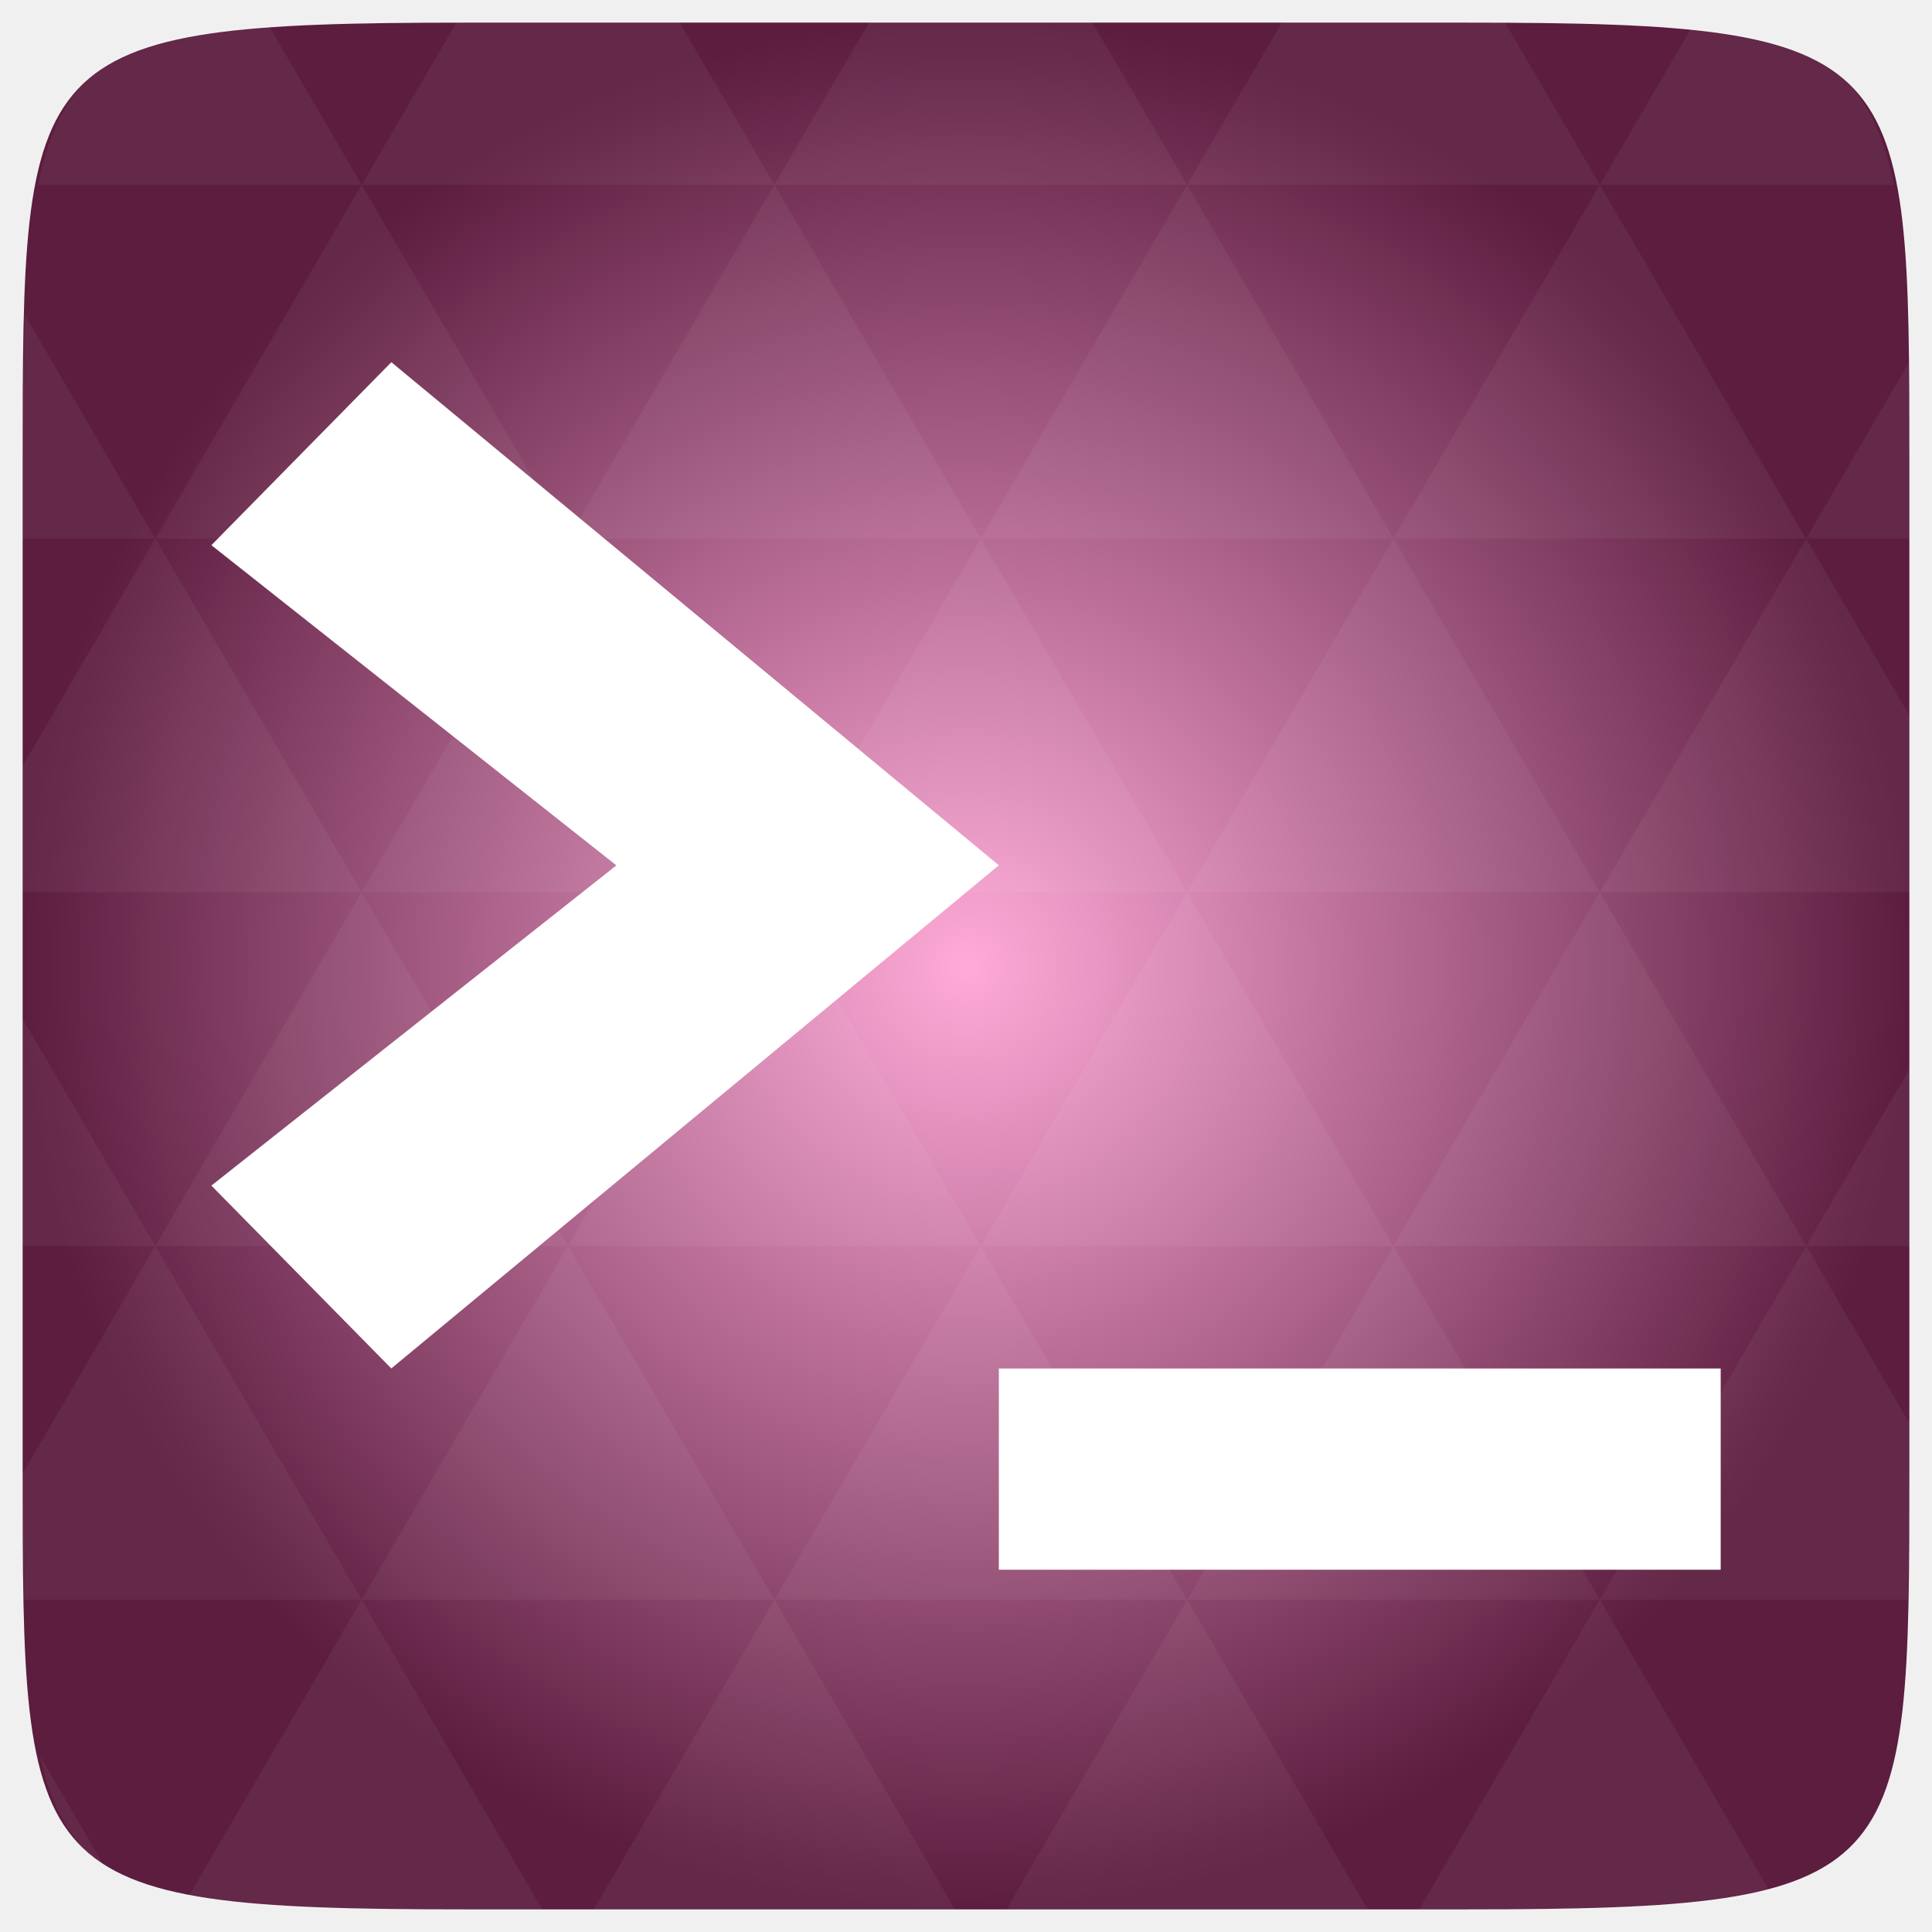
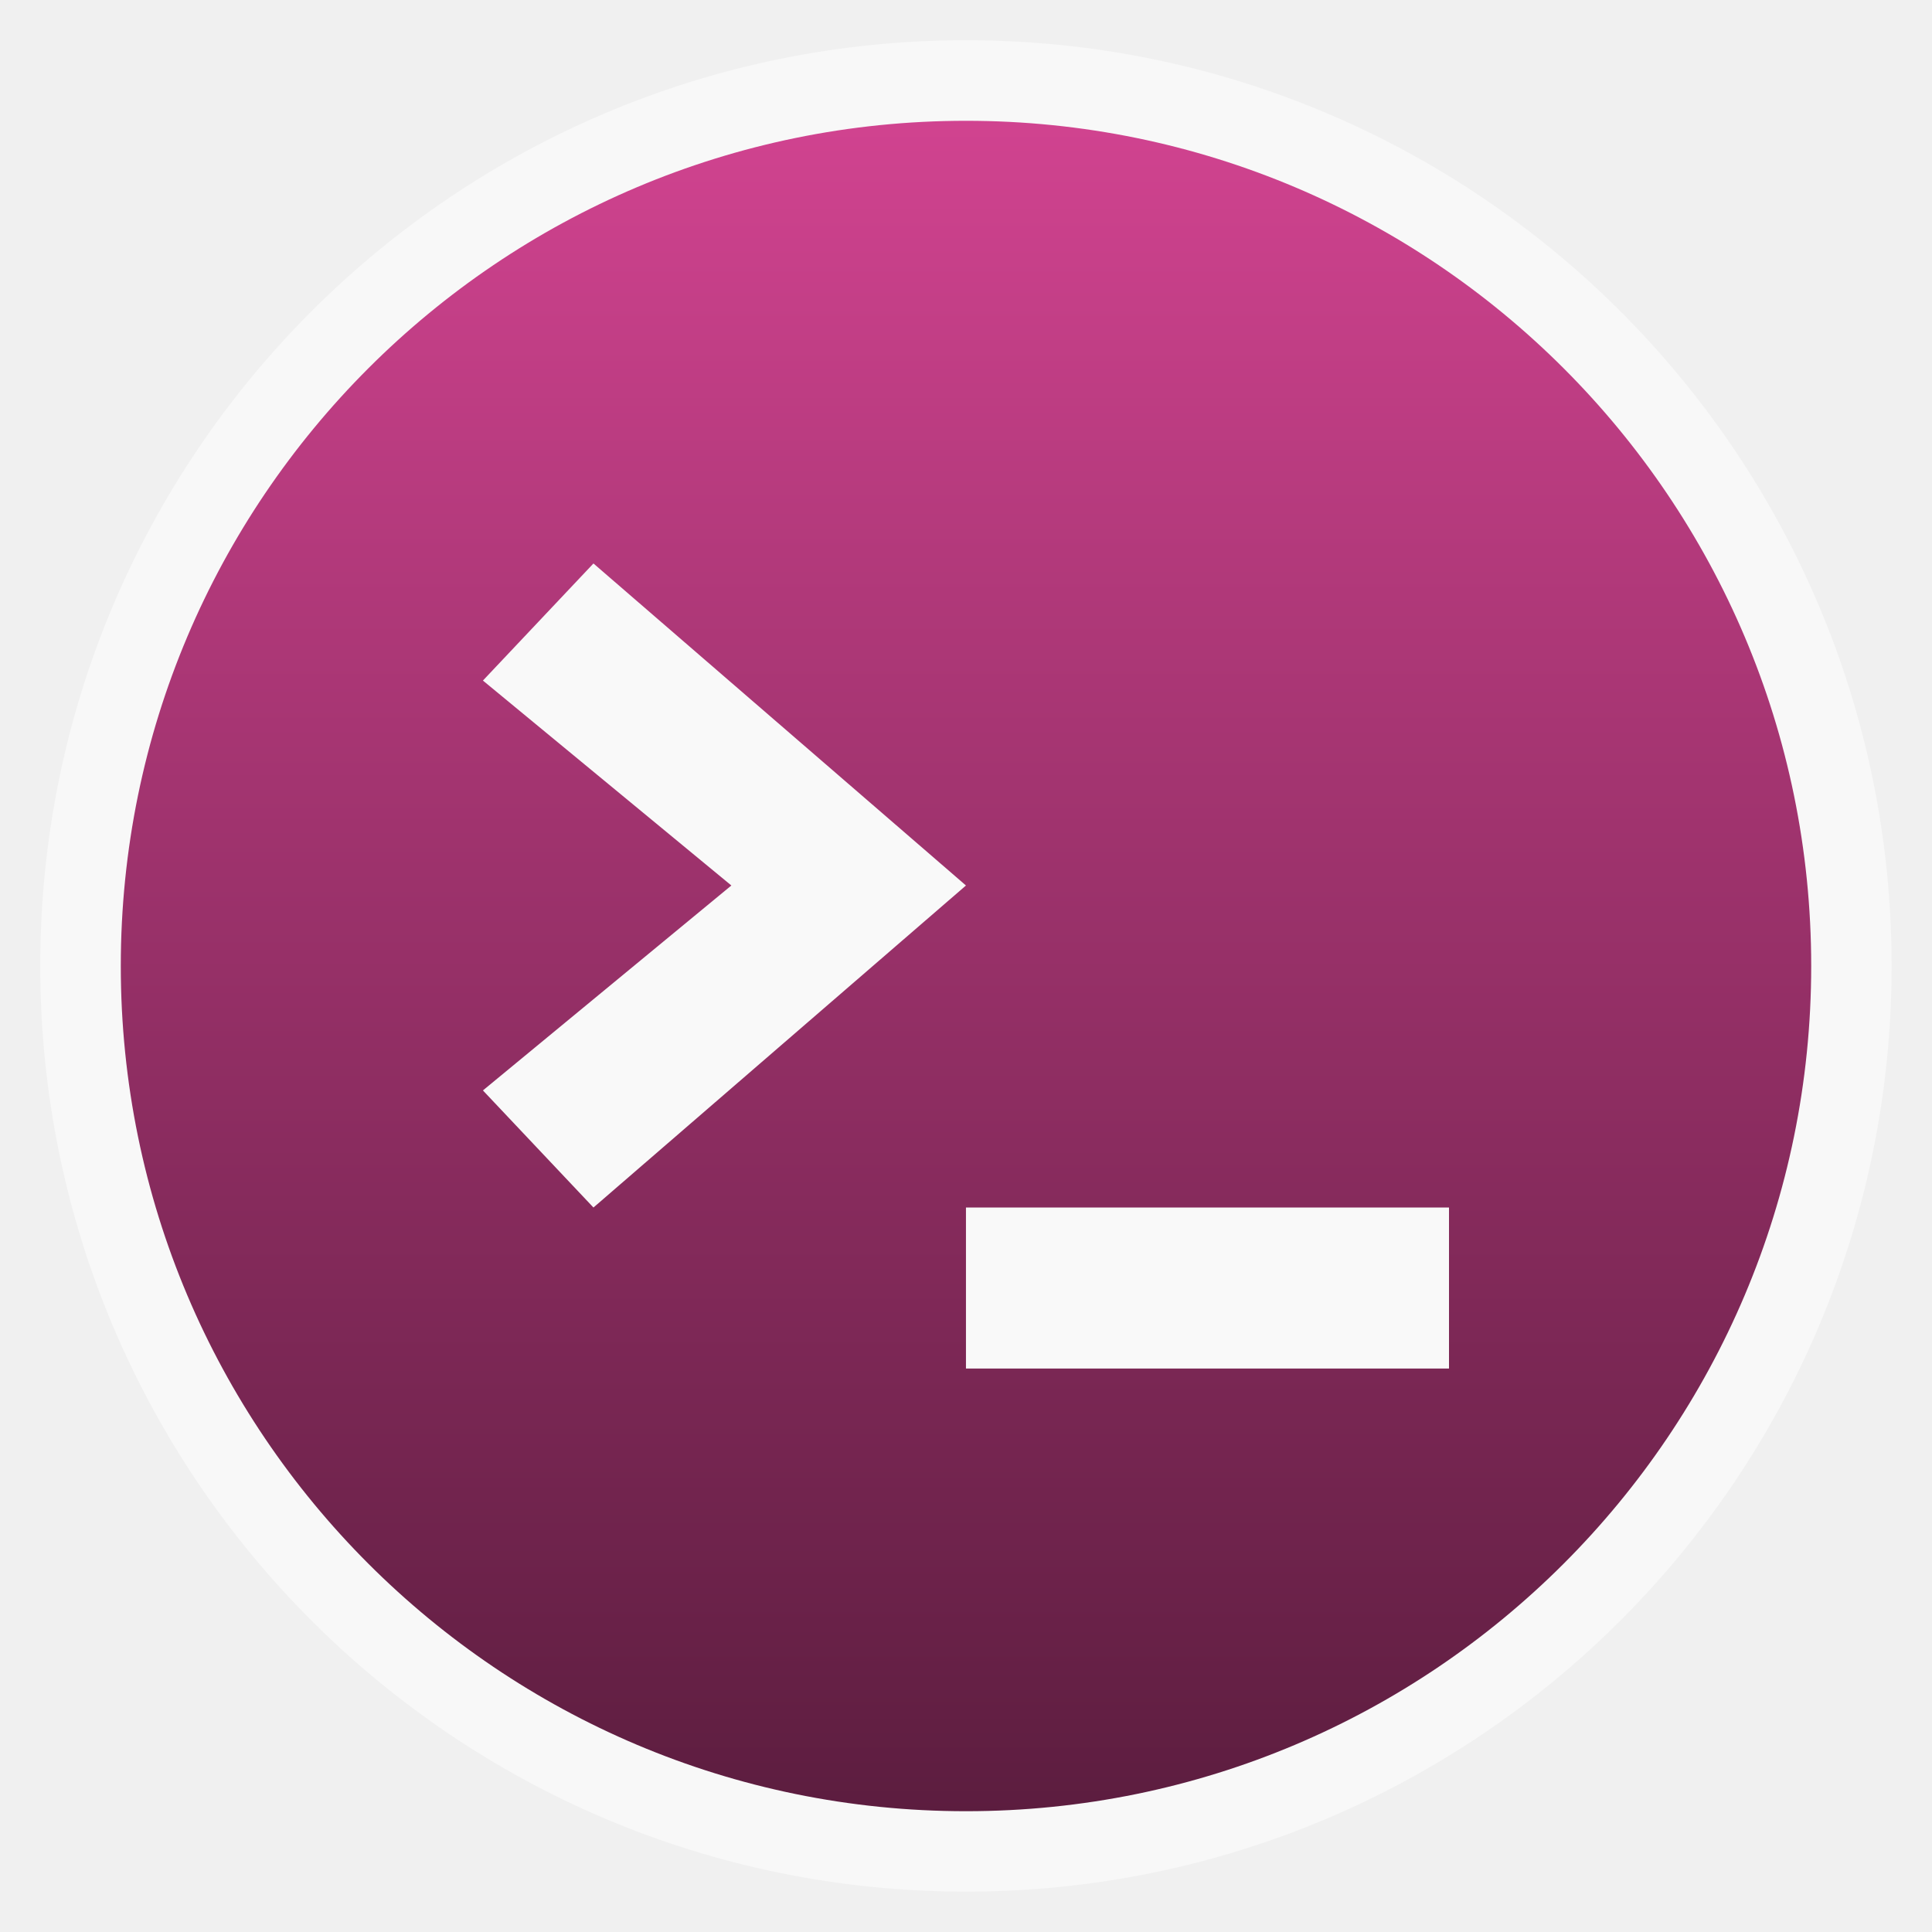
- <svg xmlns="http://www.w3.org/2000/svg" xmlns:xlink="http://www.w3.org/1999/xlink" viewBox="0 0 256 256">
-   <defs>
-     <linearGradient id="linearGradient3895-9-0-3-2-4-0">
-       <stop offset="0" style="stop-color:#ffaad8" />
-       <stop offset="1" style="stop-color:#5c1d3f" />
+ <svg xmlns="http://www.w3.org/2000/svg" xmlns:xlink="http://www.w3.org/1999/xlink" width="48" viewBox="0 0 13.547 13.547" height="48" id="svg2" version="1.1">
+   <defs id="defs4">
+     <linearGradient id="linearGradient4460">
+       <stop offset="0" style="stop-color:#5c1d3f;stop-opacity:1;" id="stop7" />
+       <stop offset="1" style="stop-color:#d14390;stop-opacity:1;" id="stop9" />
    </linearGradient>
-     <radialGradient cx="148.004" cy="160" gradientTransform="matrix(.97656 0 0 .97656 -16.5349 -236.25)" r="128" id="radialGradient4432" xlink:href="#linearGradient3895-9-0-3-2-4-0" gradientUnits="userSpaceOnUse" />
+     <linearGradient gradientTransform="matrix(1.10528,0,0,1.10528,-134.2825,-295.7705)" xlink:href="#linearGradient4460" id="linearGradient3005" y1="279.096" y2="268.33" gradientUnits="userSpaceOnUse" x2="0" />
+     <linearGradient xlink:href="#linearGradient4460" id="linearGradient3004" gradientUnits="userSpaceOnUse" gradientTransform="matrix(1.10528,0,0,1.10528,-134.2825,-295.7705)" y1="279.096" x2="0" y2="268.33" />
  </defs>
-   <g transform="translate(0 208)">
-     <path style="fill:url(#radialGradient4432);color:#bebebe" d="m 253,-146.406 0,132.812 C 253,41.094 253,45 194.406,45 L 61.594,45 C 3,45 3,41.094 3,-13.594 l 0,-132.812 C 3,-201.094 3,-205 61.594,-205 l 132.812,0 C 253,-205 253,-201.094 253,-146.406 z" />
-     <path style="opacity:.05;fill:#fff" d="m 204.08,44.994 c 13.555,-0.064 23.349,-0.435 30.457,-2.35 l -22.552,-38.665 -23.926,41.014 6.348,0 c 3.418,0 6.641,0.014 9.674,0 z m 7.904,-41.014 -27.344,-46.874 -27.344,46.874 54.688,0 z m 0,0 40.802,0 C 252.951,-1.204 253,-7.023 253,-13.598 l 0,-5.859 -13.672,-23.437 -27.344,46.874 z m 27.344,-46.874 -27.344,-46.874 -27.344,46.874 54.688,0 z m 0,0 13.672,0 0,-23.437 -13.672,23.437 z m -54.688,0 -27.344,-46.874 -27.344,46.874 54.688,0 z m -54.688,0 -27.344,46.874 54.688,0 -27.344,-46.874 z m 0,0 -27.344,-46.874 -27.344,46.874 54.687,0 z m -54.687,0 -27.344,46.874 54.688,0 -27.344,-46.874 z m 0,0 -27.344,-46.874 -27.344,46.874 54.688,0 z m -54.688,0 L 3,-12.774 c 0.003,6.226 0.056,11.798 0.214,16.754 l 44.708,0 -27.344,-46.874 z m 0,0 L 3,-73.014 l 0,30.12 17.578,0 z M 47.922,3.979 24.912,43.407 c 8.527,1.572 20.312,1.587 36.682,1.587 l 10.254,0 L 47.922,3.979 z m 0,-93.747 L 20.578,-136.642 3,-106.522 l 0,16.754 44.922,0 z m 0,0 54.688,0 -27.344,-46.874 -27.344,46.874 z m 27.344,-46.874 -27.344,-46.874 -27.344,46.874 54.688,0 z m 0,0 54.687,0 -27.344,-46.874 -27.344,46.874 z m 27.344,-46.874 -12.543,-21.484 -28.473,0 c -0.399,0 -0.736,-1e-5 -1.129,0 l -12.543,21.484 54.688,0 z m 0,0 54.688,0 -12.543,-21.484 -29.602,0 -12.543,21.484 z m 54.688,0 54.688,0 -12.543,-21.484 c -1.673,-0.002 -3.256,0 -5.035,0 l -24.567,0 -12.543,21.484 z m 0,0 -27.344,46.874 54.688,0 -27.344,-46.874 z m 27.344,46.874 54.688,0 -27.344,-46.874 -27.344,46.874 z m 0,0 -27.344,46.874 54.688,0 -27.344,-46.874 z m 27.344,46.874 41.016,0 0,-23.437 -13.672,-23.437 -27.344,46.874 z m 27.344,-46.874 13.672,0 0,-9.765 c 0,-4.895 -0.04,-9.347 -0.122,-13.458 l -13.55,23.223 z m -82.031,46.874 -27.344,-46.874 -27.344,46.874 54.688,0 z m 54.688,-93.747 38.971,0 c -2.95,-14.715 -10.051,-19.356 -26.825,-20.812 l -12.146,20.812 z m -164.062,0 -12.299,-21.087 c -19.509,1.109 -27.416,5.311 -30.579,21.087 l 42.877,0 z M 20.578,-136.642 3.305,-166.273 C 3.075,-160.539 3,-153.965 3,-146.407 l 0,9.765 17.578,0 z M 102.609,3.979 78.684,44.994 l 47.852,0 -23.926,-41.014 z m 54.688,0 -23.926,41.014 47.852,0 L 157.297,3.979 z M 13.834,39.287 5.289,24.639 c 1.572,7.029 4.192,11.641 8.545,14.648 z" />
-   </g>
-   <g style="fill:#fff" transform="matrix(11.65594 0 0 11.91487 -152.2279 -12147.473)">
-     <path d="m 32.621,1036.979 v -2.238 h -8.206 v 2.238 h 8.206 z" />
-     <path d="m 17.509,1034.741 -2.046,-2.034 4.604,-3.561 -4.604,-3.561 2.046,-2.035 6.906,5.595 -6.906,5.595 z" />
+   <rect id="rect14" style="opacity:0.5;fill:#ffffff;fill-rule:evenodd" height="12.982" rx="6.491" y="0.282" x="0.282" width="12.982" />
+   <rect id="rect16" style="fill:url(#linearGradient3004);fill-rule:evenodd" height="11.853" rx="5.926" y="0.847" x="0.847" width="11.853" />
+   <g style="fill:#f9f9f9;fill-opacity:1" transform="translate(0.28222,0)" id="g18">
+     <path d="M 9.878,9.596 V 8.467 H 6.491 V 9.596 h 3.387 z" id="path20" style="fill:#f9f9f9;fill-opacity:1" />
+     <path d="M 3.879,8.467 3.104,7.646 4.846,6.209 3.104,4.772 3.879,3.951 6.491,6.209 3.879,8.467 z" id="path22" style="fill:#f9f9f9;fill-opacity:1" />
  </g>
</svg>
